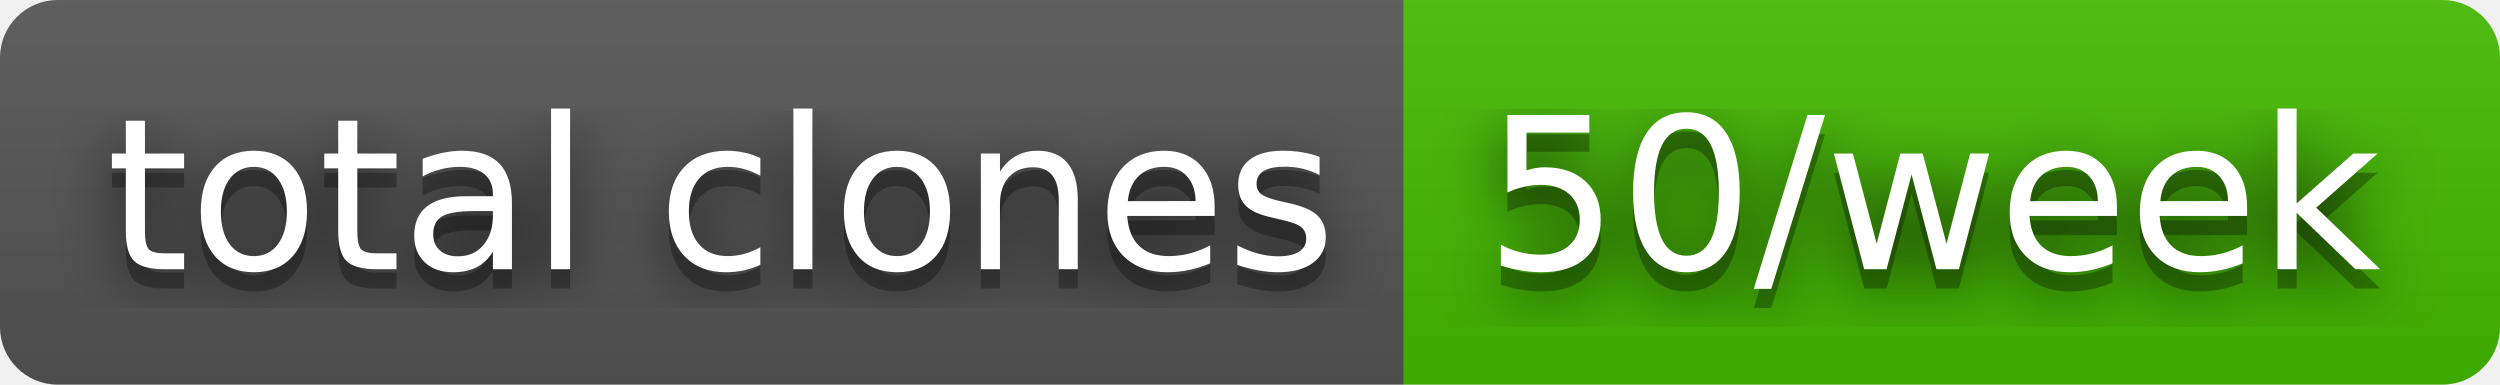
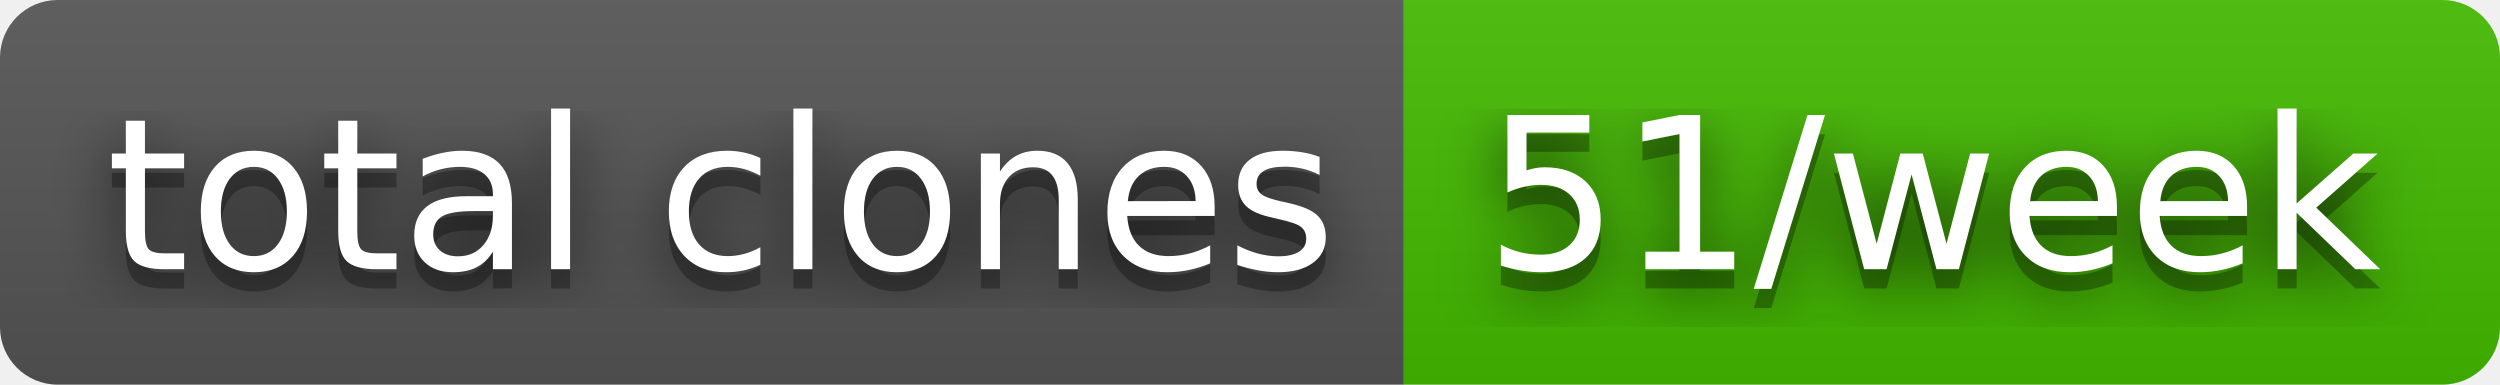
- <svg xmlns="http://www.w3.org/2000/svg" width="130" height="20" role="img" aria-label="total clones: 50/week">
+ <svg xmlns="http://www.w3.org/2000/svg" width="130" height="20" role="img" aria-label="total clones: 51/week">
  <filter id="blur">
    <feGaussianBlur stdDeviation="16" />
  </filter>
  <linearGradient id="s" x2="0" y2="100%">
    <stop offset="0" stop-color="#bbb" stop-opacity=".1" />
    <stop offset="1" stop-opacity=".1" />
  </linearGradient>
  <clipPath id="r">
    <rect width="130" height="20" rx="3" />
  </clipPath>
  <g clip-path="url(#r)">
    <rect width="73" height="20" fill="#555" />
    <rect x="73" width="57" height="20" fill="#4b0" />
    <rect width="130" height="20" fill="url(#s)" />
  </g>
  <g fill="#fff" text-anchor="middle" font-family="Verdana,Geneva,DejaVu Sans,sans-serif" text-rendering="geometricPrecision" font-size="110">
    <g transform="scale(.1)">
      <g aria-hidden="true" fill="#010101">
        <text x="375" y="150" fill-opacity=".8" filter="url(#blur)" textLength="630">total clones</text>
        <text x="375" y="150" fill-opacity=".3" textLength="630">total clones</text>
      </g>
      <text x="375" y="140" textLength="630">total clones</text>
    </g>
    <g transform="scale(.1)">
      <g aria-hidden="true" fill="#010101">
-         <text x="1005" y="150" fill-opacity=".8" filter="url(#blur)" textLength="470">50/week</text>
-         <text x="1005" y="150" fill-opacity=".3" textLength="470">50/week</text>
+         <text x="1005" y="150" fill-opacity=".8" filter="url(#blur)" textLength="470">51/week</text>
+         <text x="1005" y="150" fill-opacity=".3" textLength="470">51/week</text>
      </g>
-       <text x="1005" y="140" textLength="470">50/week</text>
+       <text x="1005" y="140" textLength="470">51/week</text>
    </g>
  </g>
</svg>
